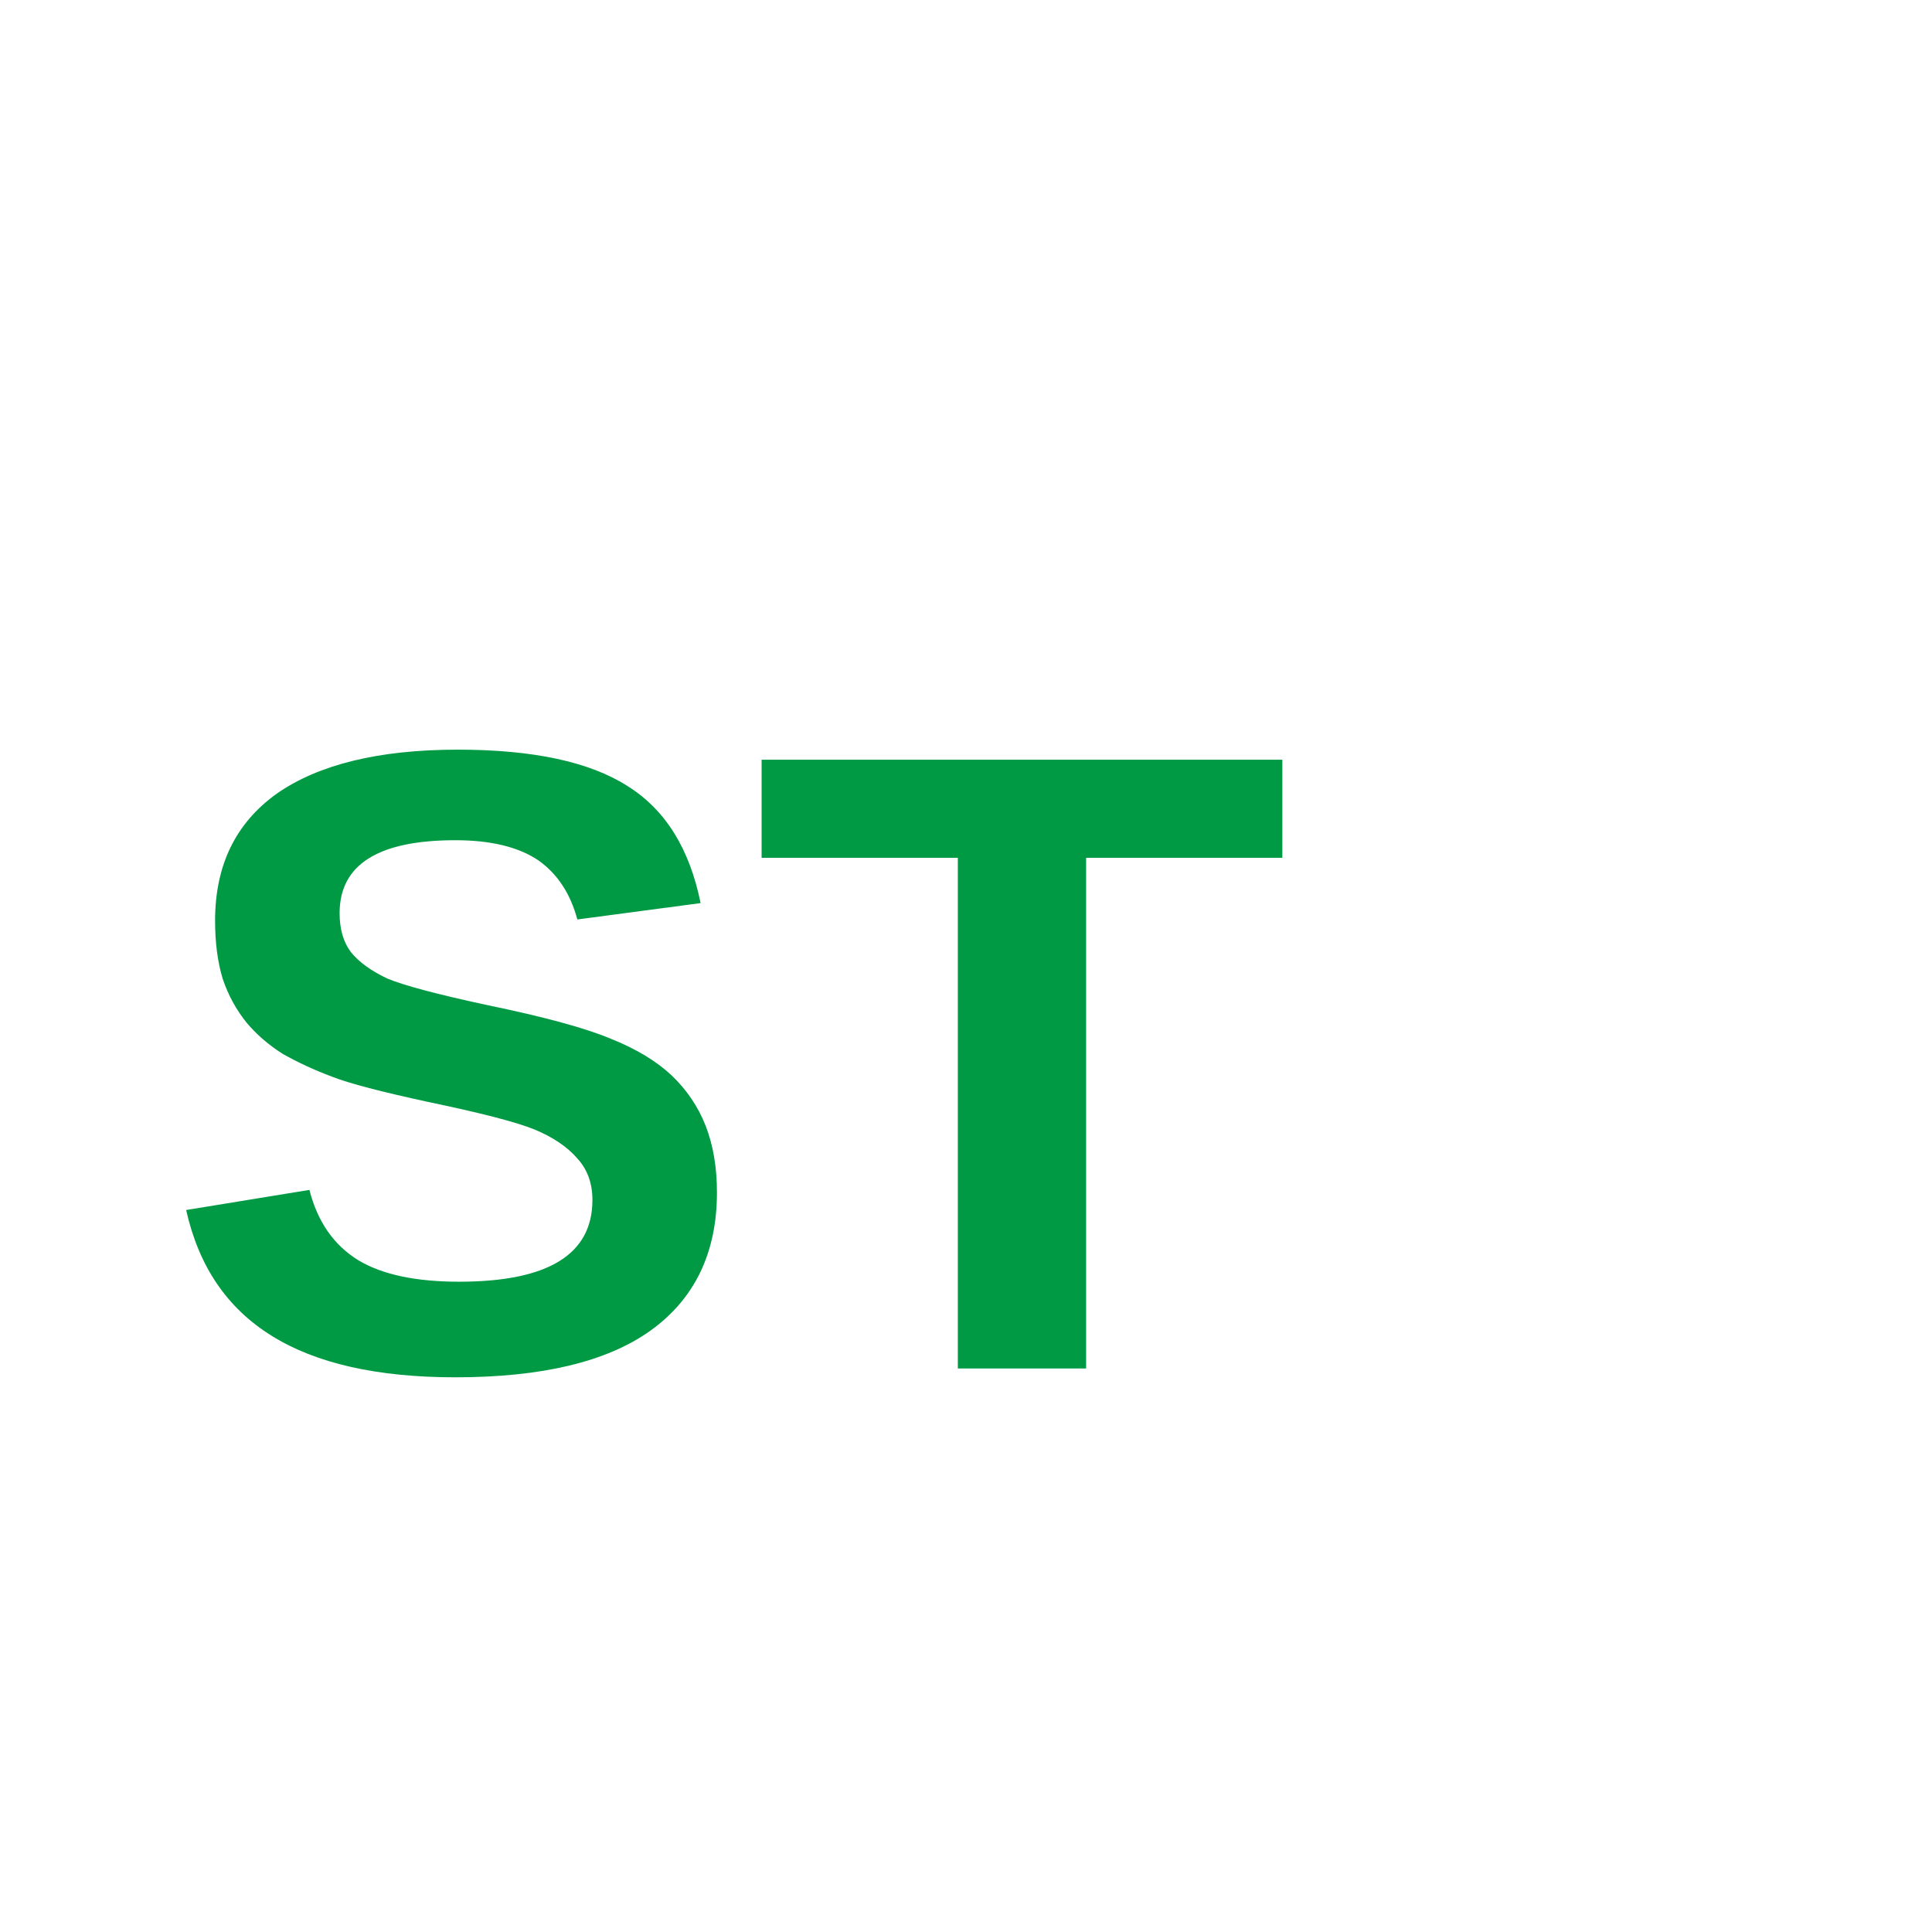
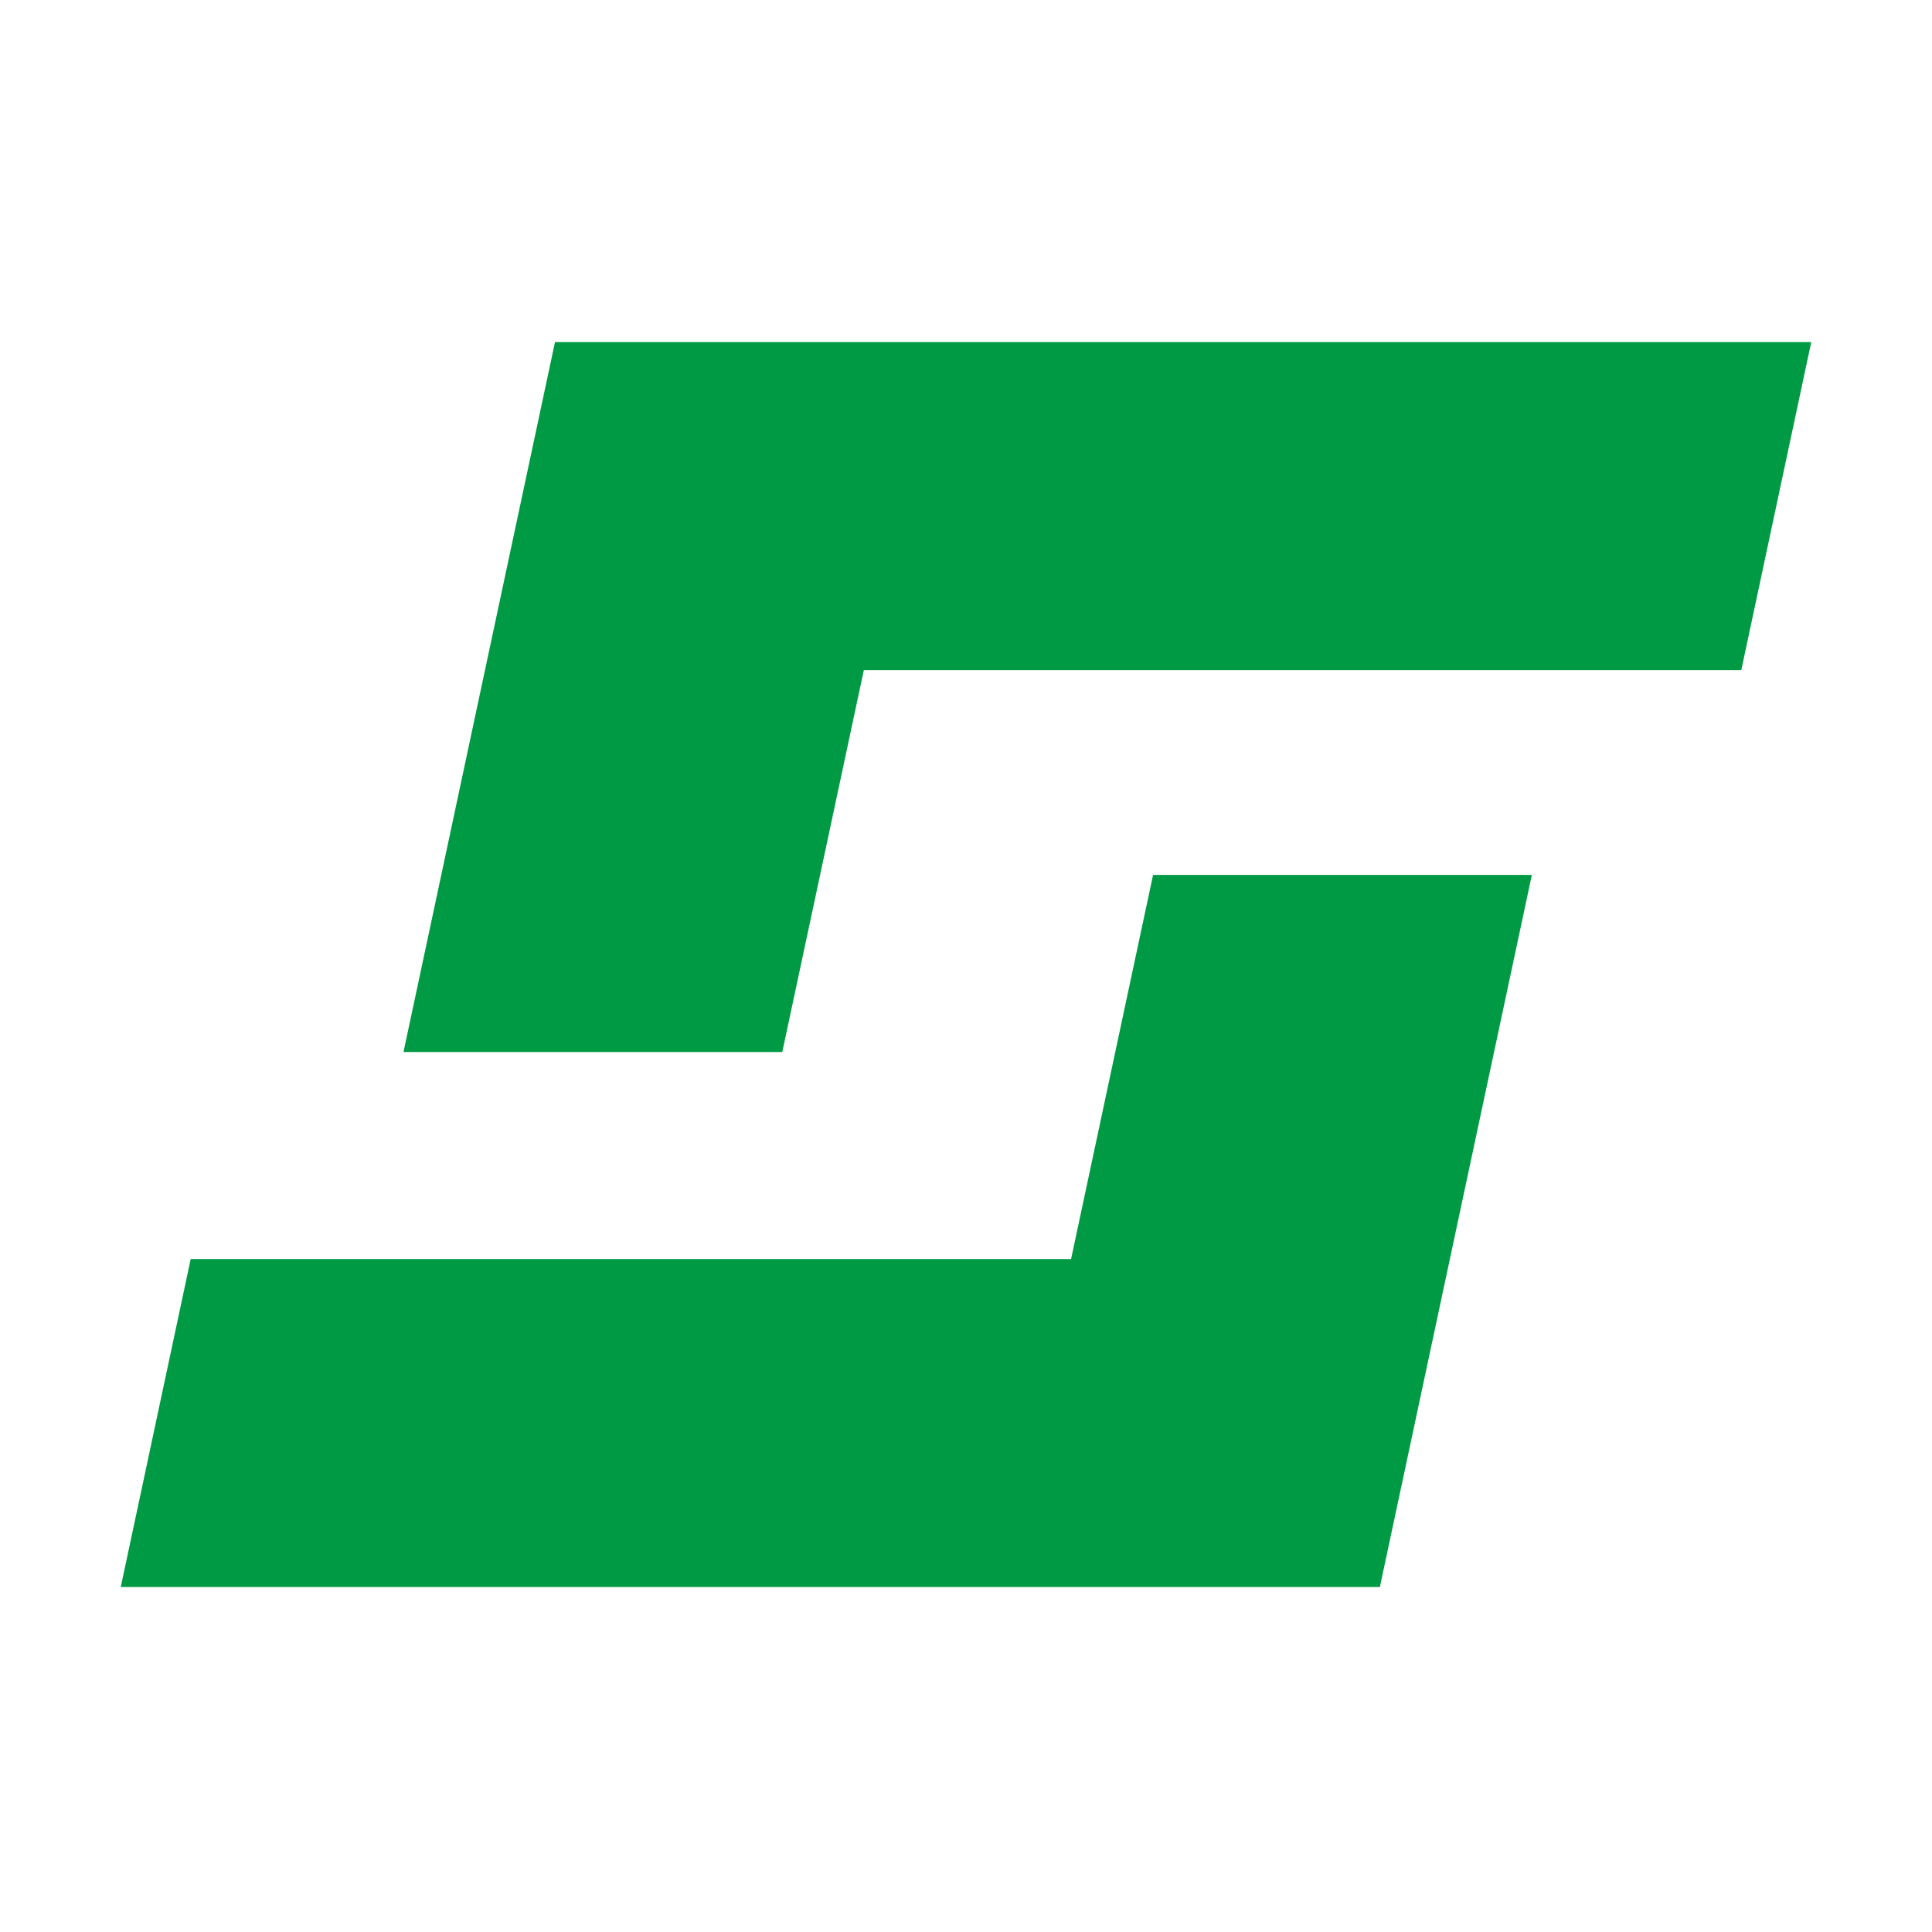
- <svg xmlns="http://www.w3.org/2000/svg" role="img" viewBox="0 0 24 24">
-   <text x="2" y="17" font-family="Arial,sans-serif" font-weight="bold" font-size="11" fill="#009A44">ST</text>
+ <svg xmlns="http://www.w3.org/2000/svg" width="64" height="64" viewBox="0 0 64 64" fill="none">
+   <path d="M18.385 11.332L13.366 34.85H25.914L28.616 22.198H57.683L60 11.332H18.385Z" fill="#009A44" />
+   <path d="M38.197 28.982L35.481 41.707H6.317L4 52.573H45.71L50.745 28.982H38.197Z" fill="#009A44" />
</svg>
